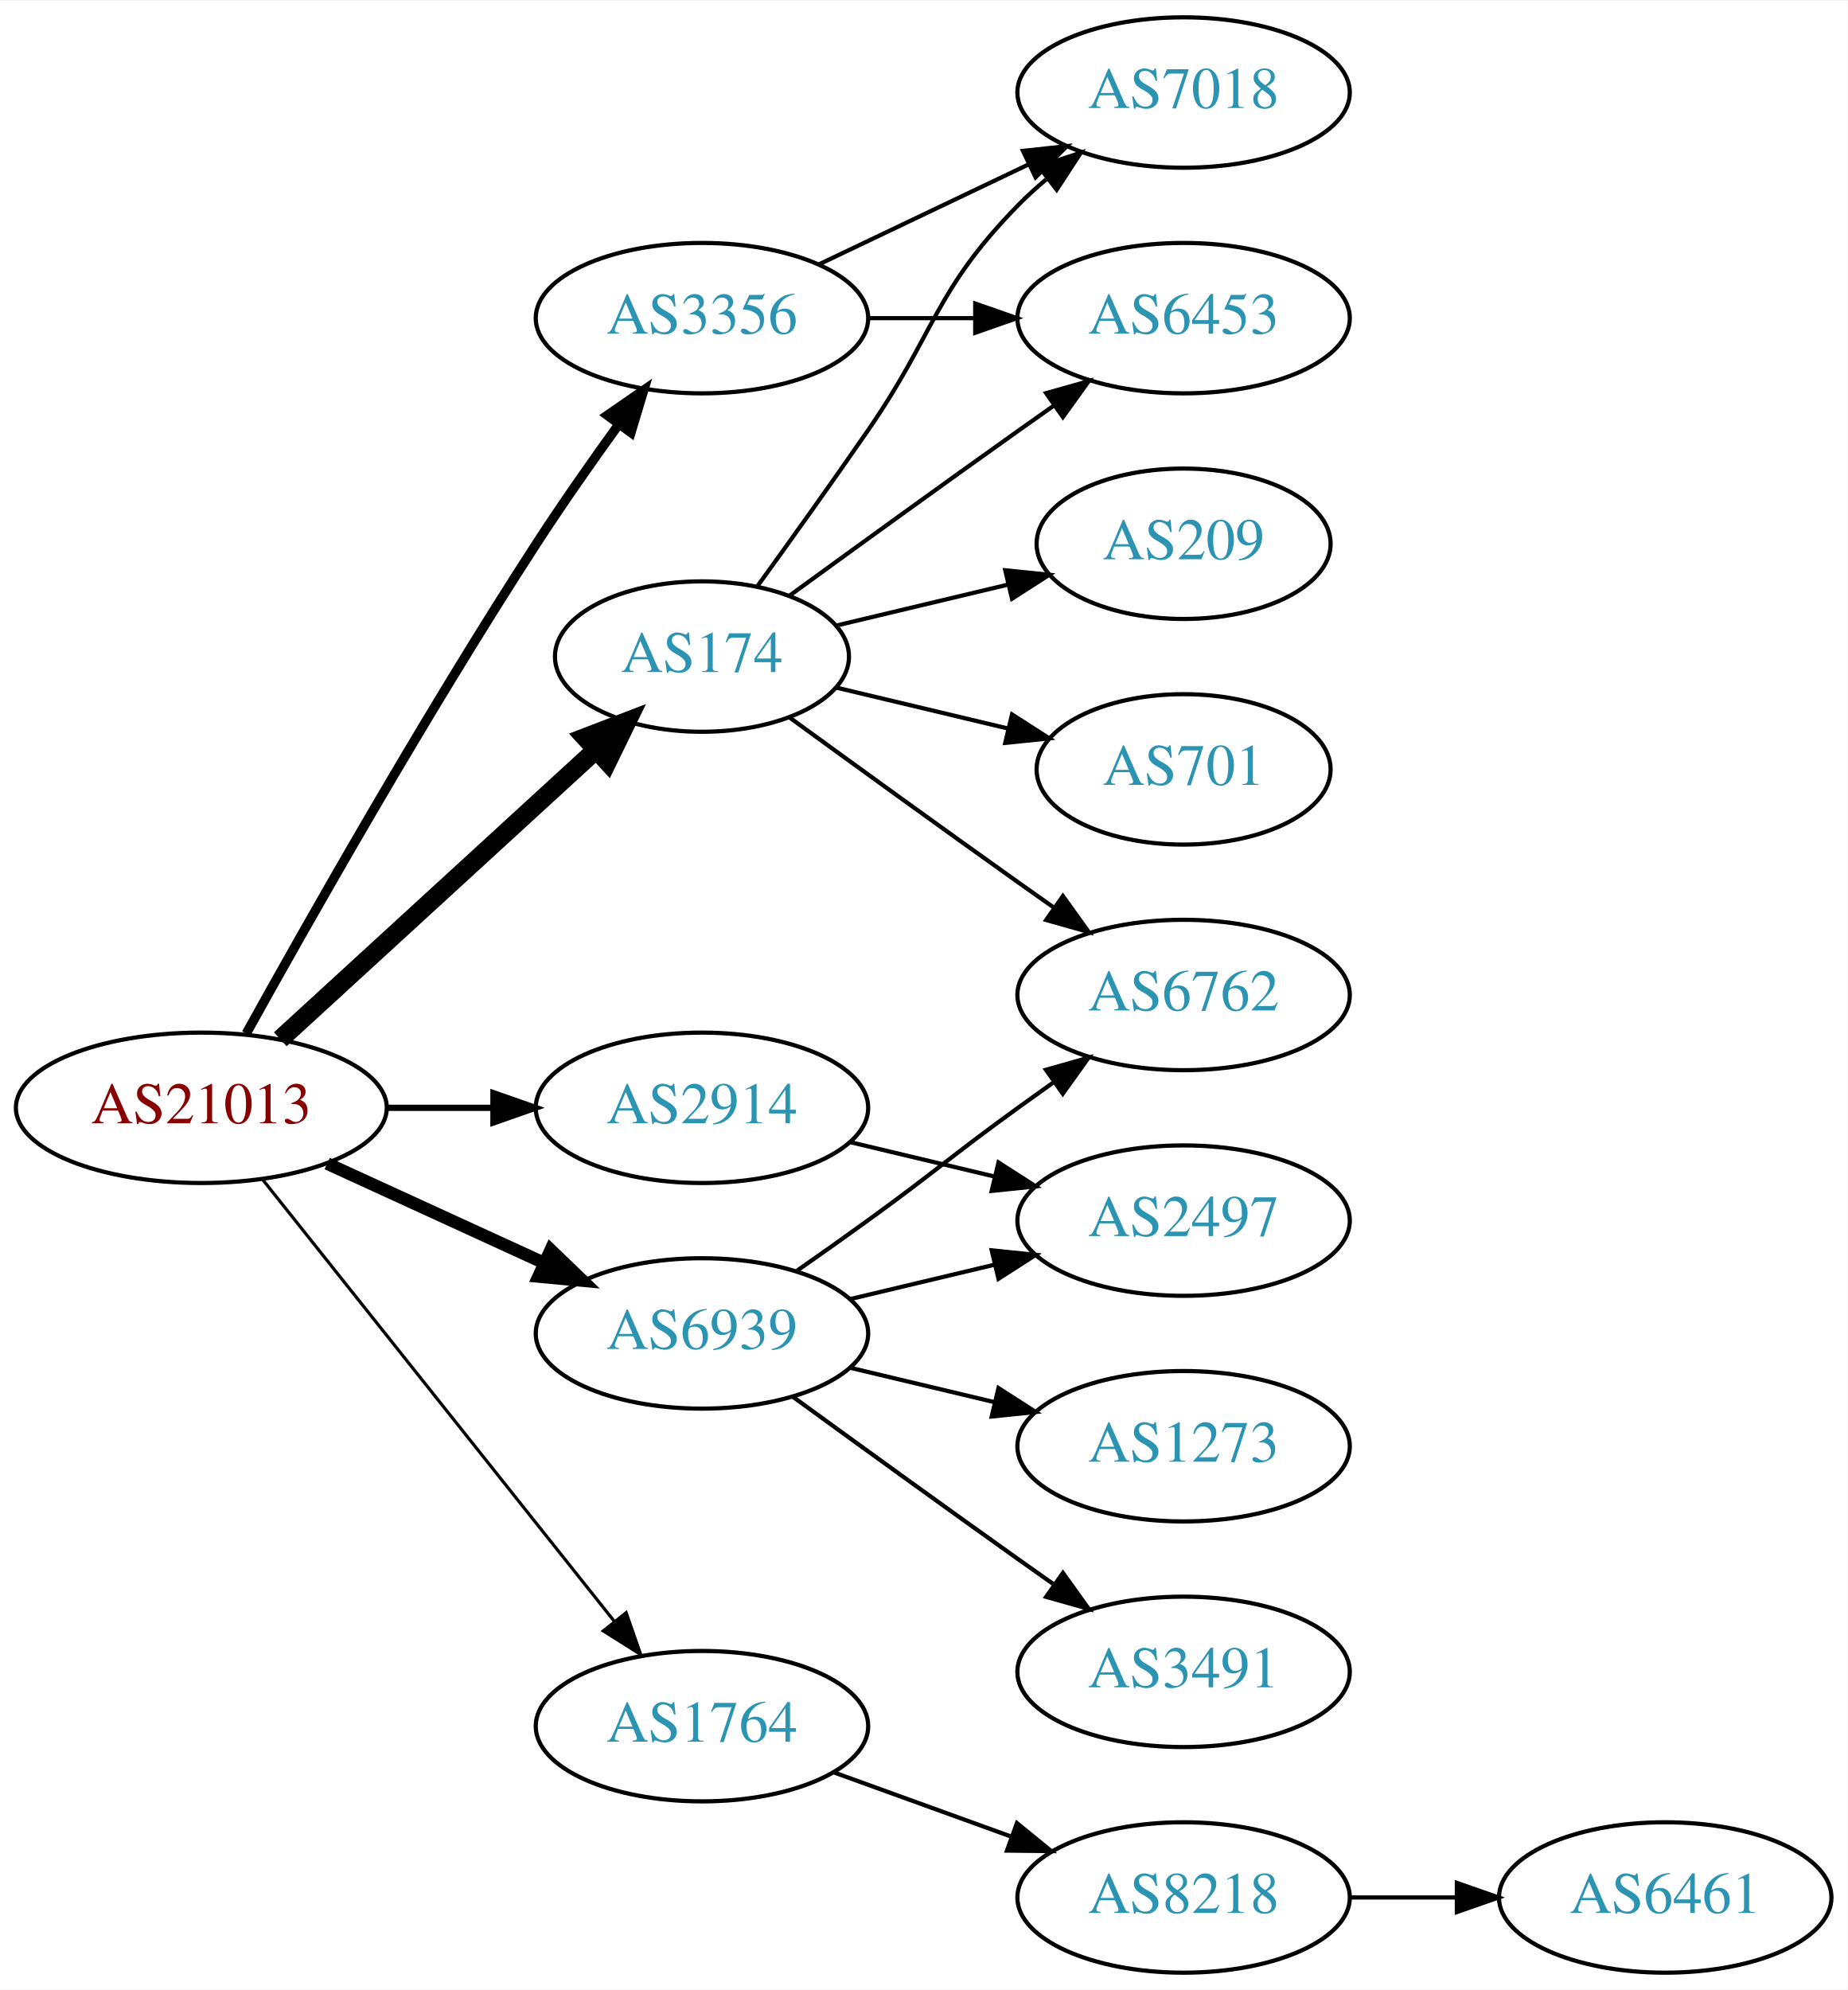
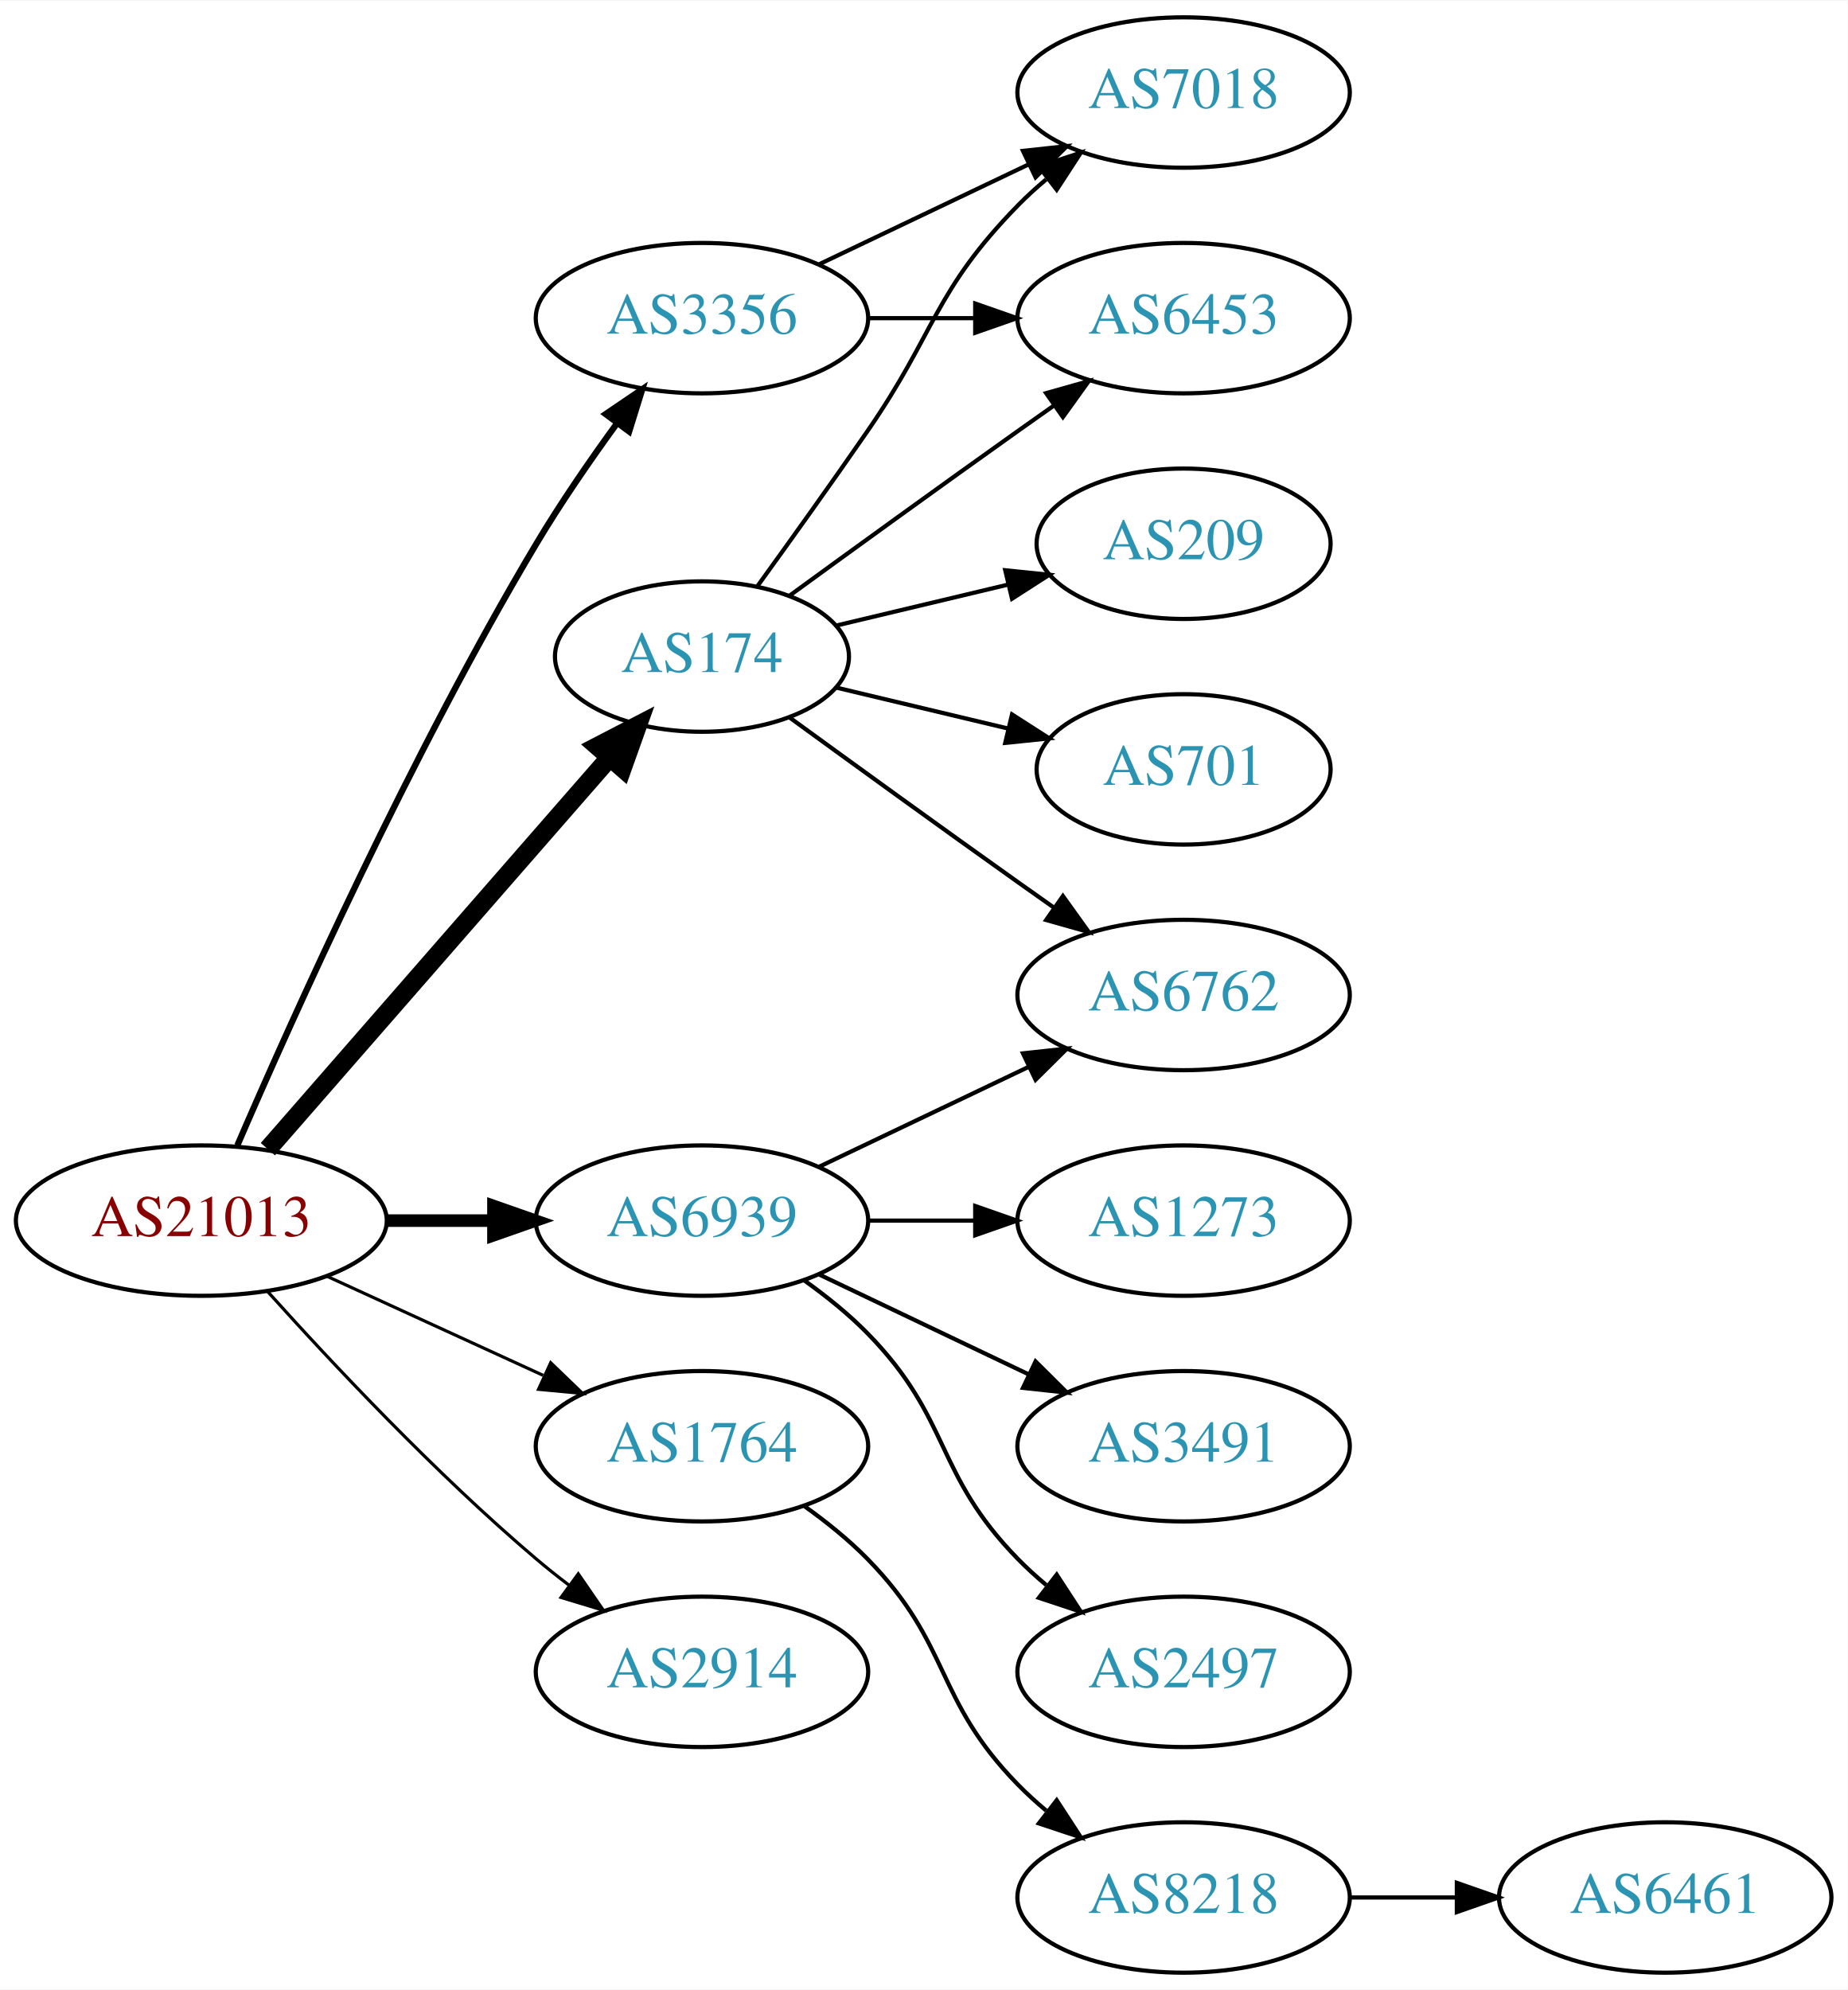
<svg xmlns="http://www.w3.org/2000/svg" xmlns:xlink="http://www.w3.org/1999/xlink" width="442pt" height="476pt" viewBox="0.00 0.00 442.27 476.00">
  <g id="graph0" class="graph" transform="scale(1 1) rotate(0) translate(4 472)">
    <polygon fill="white" stroke="none" points="-4,4 -4,-472 438.271,-472 438.271,4 -4,4" />
    <g id="node1" class="node">
      <g id="a_node1">
        <a xlink:href="/asn/21013" xlink:title="AS21013 ~ Wels, AT [AT]">
-           <ellipse fill="#ffffff" stroke="black" cx="44.196" cy="-207" rx="44.393" ry="18" />
-           <text text-anchor="middle" x="44.196" y="-203.3" font-family="Times,serif" font-size="14.00" fill="#880000">AS21013</text>
+           <ellipse fill="#ffffff" stroke="black" cx="44.196" cy="-180" rx="44.393" ry="18" />
+           <text text-anchor="middle" x="44.196" y="-176.3" font-family="Times,serif" font-size="14.00" fill="#880000">AS21013</text>
        </a>
      </g>
    </g>
    <g id="node2" class="node">
      <g id="a_node2">
        <a xlink:href="/asn/174" xlink:title="AS174 ~ Cogent Communications [US]">
          <ellipse fill="#ffffff" stroke="black" cx="164.039" cy="-315" rx="35.194" ry="18" />
          <text text-anchor="middle" x="164.039" y="-311.3" font-family="Times,serif" font-size="14.00" fill="#2c94b3">AS174</text>
        </a>
      </g>
    </g>
    <g id="edge1" class="edge">
-       <path fill="none" stroke="black" stroke-width="4.5" d="M63.094,-223.403C83.252,-241.878 116.129,-272.009 138.632,-292.632" />
-       <polygon fill="black" stroke="black" stroke-width="4.5" points="136.089,-295.642 146.121,-299.496 141.409,-289.836 136.089,-295.642" />
+       <path fill="none" stroke="black" stroke-width="4.5" d="M60.121,-197.098C80.776,-220.76 118.189,-263.62 141.765,-290.629" />
+       <polygon fill="black" stroke="black" stroke-width="4.5" points="139.061,-293.519 148.604,-298.463 144.994,-288.34 139.061,-293.519" />
    </g>
    <g id="node3" class="node">
      <g id="a_node3">
        <a xlink:href="/asn/1764" xlink:title="AS1764 ~ NEXTLAYER-AS [AT]">
-           <ellipse fill="#ffffff" stroke="black" cx="164.039" cy="-59" rx="39.794" ry="18" />
-           <text text-anchor="middle" x="164.039" y="-55.3" font-family="Times,serif" font-size="14.00" fill="#2c94b3">AS1764</text>
+           <ellipse fill="#ffffff" stroke="black" cx="164.039" cy="-126" rx="39.794" ry="18" />
+           <text text-anchor="middle" x="164.039" y="-122.3" font-family="Times,serif" font-size="14.00" fill="#2c94b3">AS1764</text>
        </a>
      </g>
    </g>
    <g id="edge2" class="edge">
-       <path fill="none" stroke="black" stroke-width="0.75" d="M58.945,-189.733C79.7,-163.666 119.146,-114.126 143.07,-84.079" />
-       <polygon fill="black" stroke="black" stroke-width="0.75" points="145.887,-86.16 149.378,-76.157 140.41,-81.8 145.887,-86.16" />
+       <path fill="none" stroke="black" stroke-width="0.75" d="M74.326,-166.652C89.937,-159.498 109.335,-150.609 126.007,-142.97" />
+       <polygon fill="black" stroke="black" stroke-width="0.75" points="127.826,-145.986 135.459,-138.638 124.91,-139.622 127.826,-145.986" />
    </g>
    <g id="node4" class="node">
      <g id="a_node4">
        <a xlink:href="/asn/2914" xlink:title="AS2914 ~ NTT America, Inc. [US]">
-           <ellipse fill="#ffffff" stroke="black" cx="164.039" cy="-207" rx="39.794" ry="18" />
-           <text text-anchor="middle" x="164.039" y="-203.3" font-family="Times,serif" font-size="14.00" fill="#2c94b3">AS2914</text>
+           <ellipse fill="#ffffff" stroke="black" cx="164.039" cy="-72" rx="39.794" ry="18" />
+           <text text-anchor="middle" x="164.039" y="-68.3" font-family="Times,serif" font-size="14.00" fill="#2c94b3">AS2914</text>
        </a>
      </g>
    </g>
    <g id="edge3" class="edge">
-       <path fill="none" stroke="black" stroke-width="1.5" d="M88.407,-207C96.72,-207 105.482,-207 113.965,-207" />
-       <polygon fill="black" stroke="black" stroke-width="1.5" points="114.123,-210.5 124.123,-207 114.123,-203.5 114.123,-210.5" />
+       <path fill="none" stroke="black" stroke-width="0.75" d="M60.128,-162.956C75.455,-145.903 100.39,-119.35 124.392,-99 126.889,-96.883 129.55,-94.768 132.261,-92.707" />
+       <polygon fill="black" stroke="black" stroke-width="0.75" points="134.427,-95.459 140.437,-86.734 130.298,-89.806 134.427,-95.459" />
    </g>
    <g id="node5" class="node">
      <g id="a_node5">
        <a xlink:href="/asn/3356" xlink:title="AS3356 ~ Level 3 Parent, LLC [US]">
          <ellipse fill="#ffffff" stroke="black" cx="164.039" cy="-396" rx="39.794" ry="18" />
          <text text-anchor="middle" x="164.039" y="-392.3" font-family="Times,serif" font-size="14.00" fill="#2c94b3">AS3356</text>
        </a>
      </g>
    </g>
    <g id="edge4" class="edge">
-       <path fill="none" stroke="black" stroke-width="2.25" d="M54.949,-224.783C69.425,-250.901 97.758,-300.977 124.392,-342 130.577,-351.526 137.725,-361.717 144.178,-370.651" />
-       <polygon fill="black" stroke="black" stroke-width="2.25" points="141.379,-372.751 150.099,-378.768 147.034,-368.626 141.379,-372.751" />
+       <path fill="none" stroke="black" stroke-width="1.5" d="M52.818,-198.006C65.965,-228.458 94.397,-291.726 124.392,-342 130.211,-351.753 137.275,-361.997 143.763,-370.909" />
+       <polygon fill="black" stroke="black" stroke-width="1.5" points="140.983,-373.036 149.749,-378.986 146.607,-368.868 140.983,-373.036" />
    </g>
    <g id="node6" class="node">
      <g id="a_node6">
        <a xlink:href="/asn/6939" xlink:title="AS6939 ~ Hurricane Electric LLC [US]">
-           <ellipse fill="#ffffff" stroke="black" cx="164.039" cy="-153" rx="39.794" ry="18" />
-           <text text-anchor="middle" x="164.039" y="-149.3" font-family="Times,serif" font-size="14.00" fill="#2c94b3">AS6939</text>
+           <ellipse fill="#ffffff" stroke="black" cx="164.039" cy="-180" rx="39.794" ry="18" />
+           <text text-anchor="middle" x="164.039" y="-176.3" font-family="Times,serif" font-size="14.00" fill="#2c94b3">AS6939</text>
        </a>
      </g>
    </g>
    <g id="edge5" class="edge">
-       <path fill="none" stroke="black" stroke-width="3" d="M74.326,-193.652C89.937,-186.498 109.335,-177.609 126.007,-169.97" />
-       <polygon fill="black" stroke="black" stroke-width="3" points="127.826,-172.986 135.459,-165.638 124.91,-166.622 127.826,-172.986" />
+       <path fill="none" stroke="black" stroke-width="3" d="M88.407,-180C96.72,-180 105.482,-180 113.965,-180" />
+       <polygon fill="black" stroke="black" stroke-width="3" points="114.123,-183.5 124.123,-180 114.123,-176.5 114.123,-183.5" />
    </g>
    <g id="node7" class="node">
      <g id="a_node7">
+         <a xlink:href="/asn/6453" xlink:title="AS6453 ~ TATA COMMUNICATIONS (AMERICA) INC [US]">
+           <ellipse fill="#ffffff" stroke="black" cx="279.332" cy="-396" rx="39.794" ry="18" />
+           <text text-anchor="middle" x="279.332" y="-392.3" font-family="Times,serif" font-size="14.00" fill="#2c94b3">AS6453</text>
+         </a>
+       </g>
+     </g>
+     <g id="edge6" class="edge">
+       <path fill="none" stroke="black" d="M184.935,-329.529C199.936,-340.45 221.043,-355.747 239.685,-369 242.506,-371.005 245.449,-373.085 248.397,-375.159" />
+       <polygon fill="black" stroke="black" points="246.424,-378.05 256.621,-380.926 250.443,-372.319 246.424,-378.05" />
+     </g>
+     <g id="node8" class="node">
+       <g id="a_node8">
        <a xlink:href="/asn/701" xlink:title="AS701 ~ UUNET [US]">
          <ellipse fill="#ffffff" stroke="black" cx="279.332" cy="-288" rx="35.194" ry="18" />
          <text text-anchor="middle" x="279.332" y="-284.3" font-family="Times,serif" font-size="14.00" fill="#2c94b3">AS701</text>
        </a>
      </g>
    </g>
-     <g id="edge6" class="edge">
+     <g id="edge7" class="edge">
      <path fill="none" stroke="black" d="M196.296,-307.551C208.927,-304.541 223.681,-301.024 237.167,-297.81" />
      <polygon fill="black" stroke="black" points="238.26,-301.148 247.176,-295.425 236.637,-294.339 238.26,-301.148" />
    </g>
-     <g id="node8" class="node">
-       <g id="a_node8">
-         <a xlink:href="/asn/6453" xlink:title="AS6453 ~ TATA COMMUNICATIONS (AMERICA) INC [US]">
-           <ellipse fill="#ffffff" stroke="black" cx="279.332" cy="-396" rx="39.794" ry="18" />
-           <text text-anchor="middle" x="279.332" y="-392.3" font-family="Times,serif" font-size="14.00" fill="#2c94b3">AS6453</text>
-         </a>
-       </g>
-     </g>
-     <g id="edge7" class="edge">
-       <path fill="none" stroke="black" d="M184.935,-329.529C199.936,-340.45 221.043,-355.747 239.685,-369 242.506,-371.005 245.449,-373.085 248.397,-375.159" />
-       <polygon fill="black" stroke="black" points="246.424,-378.05 256.621,-380.926 250.443,-372.319 246.424,-378.05" />
-     </g>
    <g id="node9" class="node">
      <g id="a_node9">
+         <a xlink:href="/asn/209" xlink:title="AS209 ~ CenturyLink Communications, LLC [US]">
+           <ellipse fill="#ffffff" stroke="black" cx="279.332" cy="-342" rx="35.194" ry="18" />
+           <text text-anchor="middle" x="279.332" y="-338.3" font-family="Times,serif" font-size="14.00" fill="#2c94b3">AS209</text>
+         </a>
+       </g>
+     </g>
+     <g id="edge8" class="edge">
+       <path fill="none" stroke="black" d="M196.296,-322.449C208.927,-325.459 223.681,-328.976 237.167,-332.19" />
+       <polygon fill="black" stroke="black" points="236.637,-335.661 247.176,-334.575 238.26,-328.852 236.637,-335.661" />
+     </g>
+     <g id="node10" class="node">
+       <g id="a_node10">
+         <a xlink:href="/asn/7018" xlink:title="AS7018 ~ AT&amp;T Services, Inc. [US]">
+           <ellipse fill="#ffffff" stroke="black" cx="279.332" cy="-450" rx="39.794" ry="18" />
+           <text text-anchor="middle" x="279.332" y="-446.3" font-family="Times,serif" font-size="14.00" fill="#2c94b3">AS7018</text>
+         </a>
+       </g>
+     </g>
+     <g id="edge9" class="edge">
+       <path fill="none" stroke="black" d="M177.368,-331.922C185.03,-342.514 195.035,-356.48 203.685,-369 220.081,-392.731 219.513,-402.383 239.685,-423 241.778,-425.139 244.061,-427.218 246.438,-429.21" />
+       <polygon fill="black" stroke="black" points="244.681,-432.275 254.738,-435.611 248.956,-426.732 244.681,-432.275" />
+     </g>
+     <g id="node11" class="node">
+       <g id="a_node11">
        <a xlink:href="/asn/6762" xlink:title="AS6762 ~ TELECOM ITALIA SPARKLE S.p.A. [IT]">
          <ellipse fill="#ffffff" stroke="black" cx="279.332" cy="-234" rx="39.794" ry="18" />
          <text text-anchor="middle" x="279.332" y="-230.3" font-family="Times,serif" font-size="14.00" fill="#2c94b3">AS6762</text>
        </a>
      </g>
    </g>
-     <g id="edge8" class="edge">
+     <g id="edge10" class="edge">
      <path fill="none" stroke="black" d="M184.935,-300.471C199.936,-289.55 221.043,-274.253 239.685,-261 242.506,-258.995 245.449,-256.915 248.397,-254.841" />
      <polygon fill="black" stroke="black" points="250.443,-257.681 256.621,-249.074 246.424,-251.95 250.443,-257.681" />
-     </g>
-     <g id="node10" class="node">
-       <g id="a_node10">
-         <a xlink:href="/asn/209" xlink:title="AS209 ~ CenturyLink Communications, LLC [US]">
-           <ellipse fill="#ffffff" stroke="black" cx="279.332" cy="-342" rx="35.194" ry="18" />
-           <text text-anchor="middle" x="279.332" y="-338.3" font-family="Times,serif" font-size="14.00" fill="#2c94b3">AS209</text>
-         </a>
-       </g>
-     </g>
-     <g id="edge9" class="edge">
-       <path fill="none" stroke="black" d="M196.296,-322.449C208.927,-325.459 223.681,-328.976 237.167,-332.19" />
-       <polygon fill="black" stroke="black" points="236.637,-335.661 247.176,-334.575 238.26,-328.852 236.637,-335.661" />
-     </g>
-     <g id="node11" class="node">
-       <g id="a_node11">
-         <a xlink:href="/asn/7018" xlink:title="AS7018 ~ AT&amp;T Services, Inc. [US]">
-           <ellipse fill="#ffffff" stroke="black" cx="279.332" cy="-450" rx="39.794" ry="18" />
-           <text text-anchor="middle" x="279.332" y="-446.3" font-family="Times,serif" font-size="14.00" fill="#2c94b3">AS7018</text>
-         </a>
-       </g>
-     </g>
-     <g id="edge10" class="edge">
-       <path fill="none" stroke="black" d="M177.368,-331.922C185.03,-342.514 195.035,-356.48 203.685,-369 220.081,-392.731 219.513,-402.383 239.685,-423 241.778,-425.139 244.061,-427.218 246.438,-429.21" />
-       <polygon fill="black" stroke="black" points="244.681,-432.275 254.738,-435.611 248.956,-426.732 244.681,-432.275" />
    </g>
    <g id="node12" class="node">
      <g id="a_node12">
        <a xlink:href="/asn/8218" xlink:title="AS8218 ~ legacy Neotelecoms [FR]">
          <ellipse fill="#ffffff" stroke="black" cx="279.332" cy="-18" rx="39.794" ry="18" />
          <text text-anchor="middle" x="279.332" y="-14.3" font-family="Times,serif" font-size="14.00" fill="#2c94b3">AS8218</text>
        </a>
      </g>
    </g>
    <g id="edge11" class="edge">
-       <path fill="none" stroke="black" d="M195.697,-47.905C208.67,-43.21 223.963,-37.676 237.844,-32.652" />
-       <polygon fill="black" stroke="black" points="239.436,-35.798 247.648,-29.104 237.054,-29.216 239.436,-35.798" />
+       <path fill="none" stroke="black" d="M188.633,-111.611C193.889,-107.852 199.22,-103.563 203.685,-99 223.858,-78.383 219.513,-65.617 239.685,-45 241.778,-42.861 244.061,-40.782 246.438,-38.79" />
+       <polygon fill="black" stroke="black" points="248.956,-41.268 254.738,-32.389 244.681,-35.725 248.956,-41.268" />
+     </g>
+     <g id="edge14" class="edge">
+       <path fill="none" stroke="black" d="M203.711,-396C211.914,-396 220.678,-396 229.21,-396" />
+       <polygon fill="black" stroke="black" points="229.449,-399.5 239.449,-396 229.449,-392.5 229.449,-399.5" />
+     </g>
+     <g id="edge13" class="edge">
+       <path fill="none" stroke="black" d="M192.175,-408.934C207.169,-416.081 225.99,-425.052 242.213,-432.785" />
+       <polygon fill="black" stroke="black" points="240.884,-436.028 251.417,-437.171 243.895,-429.709 240.884,-436.028" />
+     </g>
+     <g id="edge18" class="edge">
+       <path fill="none" stroke="black" d="M192.175,-192.934C207.169,-200.081 225.99,-209.052 242.213,-216.785" />
+       <polygon fill="black" stroke="black" points="240.884,-220.028 251.417,-221.171 243.895,-213.709 240.884,-220.028" />
    </g>
    <g id="node14" class="node">
      <g id="a_node14">
-         <a xlink:href="/asn/2497" xlink:title="AS2497 ~ Internet Initiative Japan Inc. [JP]">
+         <a xlink:href="/asn/1273" xlink:title="AS1273 ~ Vodafone Group PLC [EU]">
          <ellipse fill="#ffffff" stroke="black" cx="279.332" cy="-180" rx="39.794" ry="18" />
-           <text text-anchor="middle" x="279.332" y="-176.3" font-family="Times,serif" font-size="14.00" fill="#2c94b3">AS2497</text>
-         </a>
-       </g>
-     </g>
-     <g id="edge13" class="edge">
-       <path fill="none" stroke="black" d="M199.646,-198.752C210.517,-196.162 222.671,-193.265 234.114,-190.538" />
-       <polygon fill="black" stroke="black" points="235.02,-193.92 243.936,-188.197 233.397,-187.111 235.02,-193.92" />
+           <text text-anchor="middle" x="279.332" y="-176.3" font-family="Times,serif" font-size="14.00" fill="#2c94b3">AS1273</text>
+         </a>
+       </g>
    </g>
    <g id="edge15" class="edge">
-       <path fill="none" stroke="black" d="M203.711,-396C211.914,-396 220.678,-396 229.21,-396" />
-       <polygon fill="black" stroke="black" points="229.449,-399.5 239.449,-396 229.449,-392.5 229.449,-399.5" />
-     </g>
-     <g id="edge14" class="edge">
-       <path fill="none" stroke="black" d="M192.175,-408.934C207.169,-416.081 225.99,-425.052 242.213,-432.785" />
-       <polygon fill="black" stroke="black" points="240.884,-436.028 251.417,-437.171 243.895,-429.709 240.884,-436.028" />
-     </g>
-     <g id="edge18" class="edge">
-       <path fill="none" stroke="black" d="M186.796,-168.009C192.33,-171.879 198.249,-176.064 203.685,-180 219.885,-191.729 223.485,-195.271 239.685,-207 242.488,-209.029 245.42,-211.125 248.36,-213.21" />
-       <polygon fill="black" stroke="black" points="246.382,-216.097 256.575,-218.991 250.411,-210.373 246.382,-216.097" />
-     </g>
-     <g id="edge17" class="edge">
-       <path fill="none" stroke="black" d="M199.646,-161.248C210.517,-163.838 222.671,-166.735 234.114,-169.462" />
-       <polygon fill="black" stroke="black" points="233.397,-172.889 243.936,-171.803 235.02,-166.08 233.397,-172.889" />
+       <path fill="none" stroke="black" d="M203.711,-180C211.914,-180 220.678,-180 229.21,-180" />
+       <polygon fill="black" stroke="black" points="229.449,-183.5 239.449,-180 229.449,-176.5 229.449,-183.5" />
    </g>
    <g id="node15" class="node">
      <g id="a_node15">
        <a xlink:href="/asn/3491" xlink:title="AS3491 ~ PCCW Global, Inc. [US]">
-           <ellipse fill="#ffffff" stroke="black" cx="279.332" cy="-72" rx="39.794" ry="18" />
-           <text text-anchor="middle" x="279.332" y="-68.3" font-family="Times,serif" font-size="14.00" fill="#2c94b3">AS3491</text>
+           <ellipse fill="#ffffff" stroke="black" cx="279.332" cy="-126" rx="39.794" ry="18" />
+           <text text-anchor="middle" x="279.332" y="-122.3" font-family="Times,serif" font-size="14.00" fill="#2c94b3">AS3491</text>
        </a>
      </g>
    </g>
    <g id="edge16" class="edge">
-       <path fill="none" stroke="black" d="M185.887,-137.778C200.821,-126.909 221.435,-111.975 239.685,-99 242.506,-96.995 245.449,-94.915 248.397,-92.841" />
-       <polygon fill="black" stroke="black" points="250.443,-95.681 256.621,-87.074 246.424,-89.95 250.443,-95.681" />
+       <path fill="none" stroke="black" d="M192.175,-167.066C207.169,-159.919 225.99,-150.948 242.213,-143.215" />
+       <polygon fill="black" stroke="black" points="243.895,-146.291 251.417,-138.829 240.884,-139.972 243.895,-146.291" />
    </g>
    <g id="node16" class="node">
      <g id="a_node16">
-         <a xlink:href="/asn/1273" xlink:title="AS1273 ~ Vodafone Group PLC [EU]">
-           <ellipse fill="#ffffff" stroke="black" cx="279.332" cy="-126" rx="39.794" ry="18" />
-           <text text-anchor="middle" x="279.332" y="-122.3" font-family="Times,serif" font-size="14.00" fill="#2c94b3">AS1273</text>
-         </a>
-       </g>
-     </g>
-     <g id="edge19" class="edge">
-       <path fill="none" stroke="black" d="M199.646,-144.752C210.517,-142.162 222.671,-139.265 234.114,-136.538" />
-       <polygon fill="black" stroke="black" points="235.02,-139.92 243.936,-134.197 233.397,-133.111 235.02,-139.92" />
+         <a xlink:href="/asn/2497" xlink:title="AS2497 ~ Internet Initiative Japan Inc. [JP]">
+           <ellipse fill="#ffffff" stroke="black" cx="279.332" cy="-72" rx="39.794" ry="18" />
+           <text text-anchor="middle" x="279.332" y="-68.3" font-family="Times,serif" font-size="14.00" fill="#2c94b3">AS2497</text>
+         </a>
+       </g>
+     </g>
+     <g id="edge17" class="edge">
+       <path fill="none" stroke="black" d="M188.633,-165.611C193.889,-161.852 199.22,-157.563 203.685,-153 223.858,-132.383 219.513,-119.617 239.685,-99 241.778,-96.861 244.061,-94.782 246.438,-92.79" />
+       <polygon fill="black" stroke="black" points="248.956,-95.268 254.738,-86.389 244.681,-89.725 248.956,-95.268" />
    </g>
    <g id="node13" class="node">
      <g id="a_node13">
        <a xlink:href="/asn/6461" xlink:title="AS6461 ~ Zayo Bandwidth [US]">
          <ellipse fill="#ffffff" stroke="black" cx="394.625" cy="-18" rx="39.794" ry="18" />
          <text text-anchor="middle" x="394.625" y="-14.3" font-family="Times,serif" font-size="14.00" fill="#2c94b3">AS6461</text>
        </a>
      </g>
    </g>
    <g id="edge12" class="edge">
      <path fill="none" stroke="black" d="M319.004,-18C327.207,-18 335.971,-18 344.503,-18" />
      <polygon fill="black" stroke="black" points="344.742,-21.5 354.742,-18 344.742,-14.5 344.742,-21.5" />
    </g>
  </g>
</svg>
